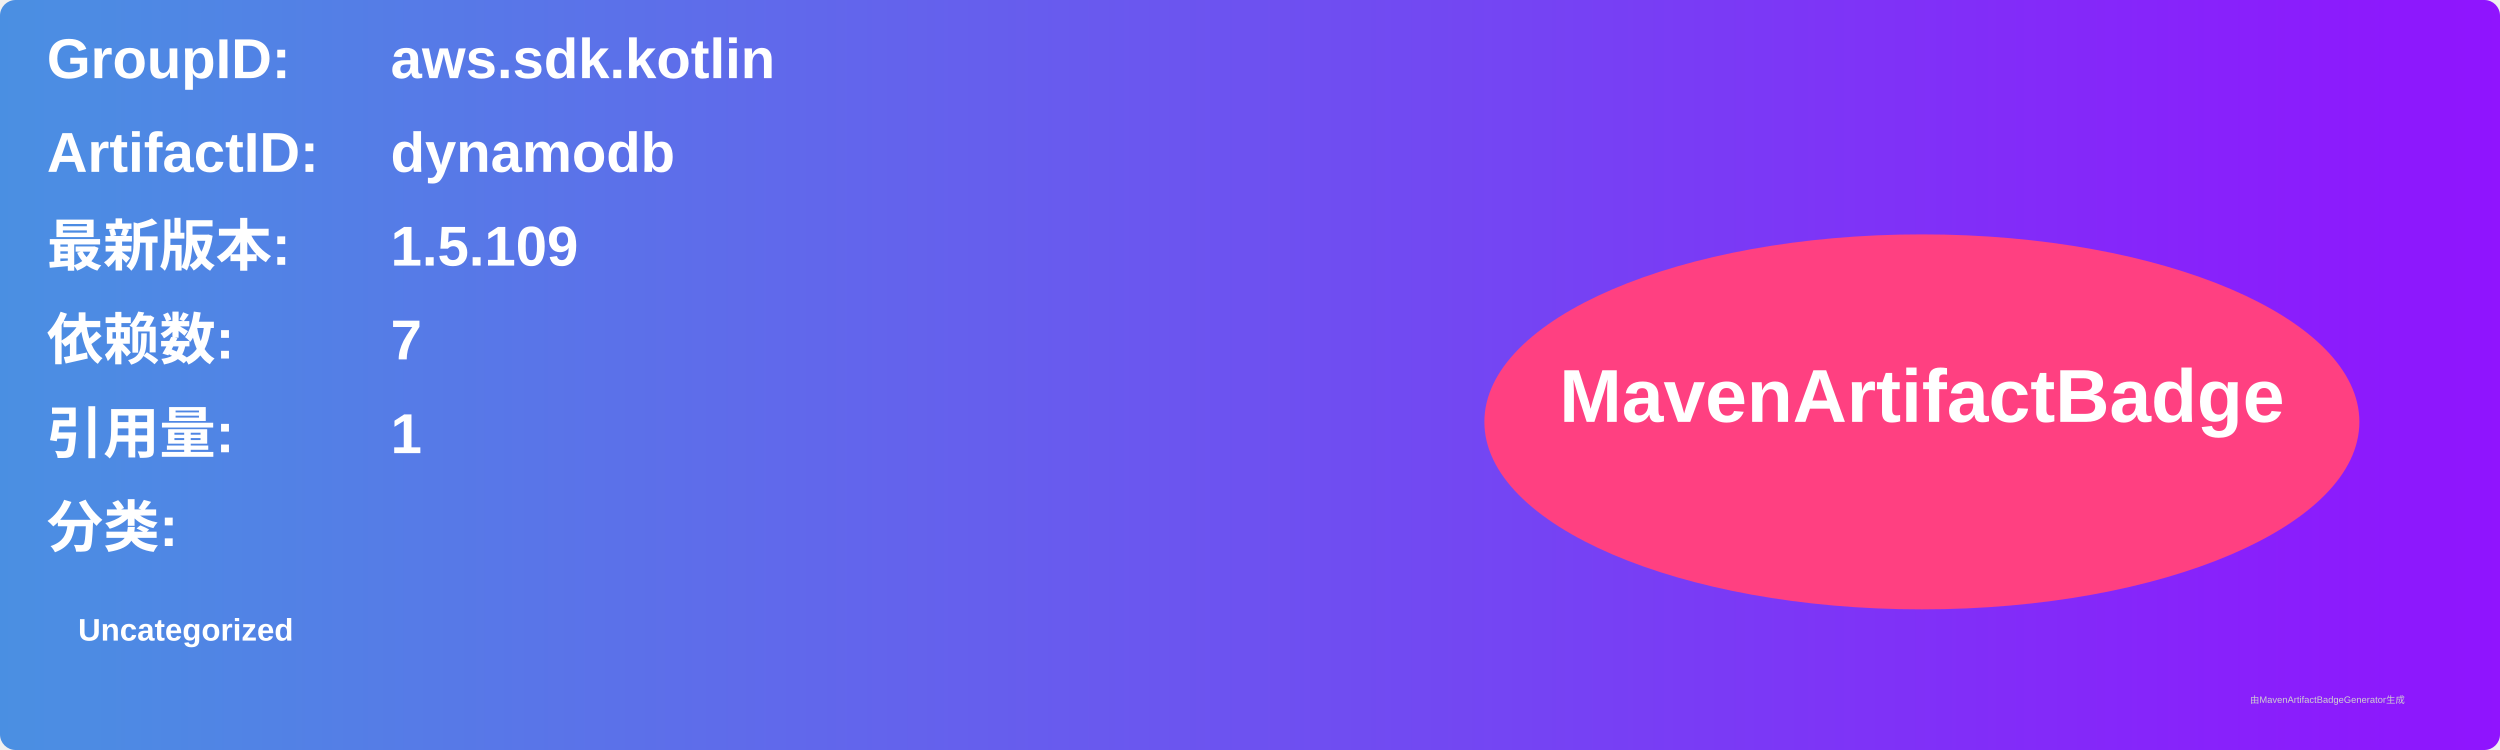
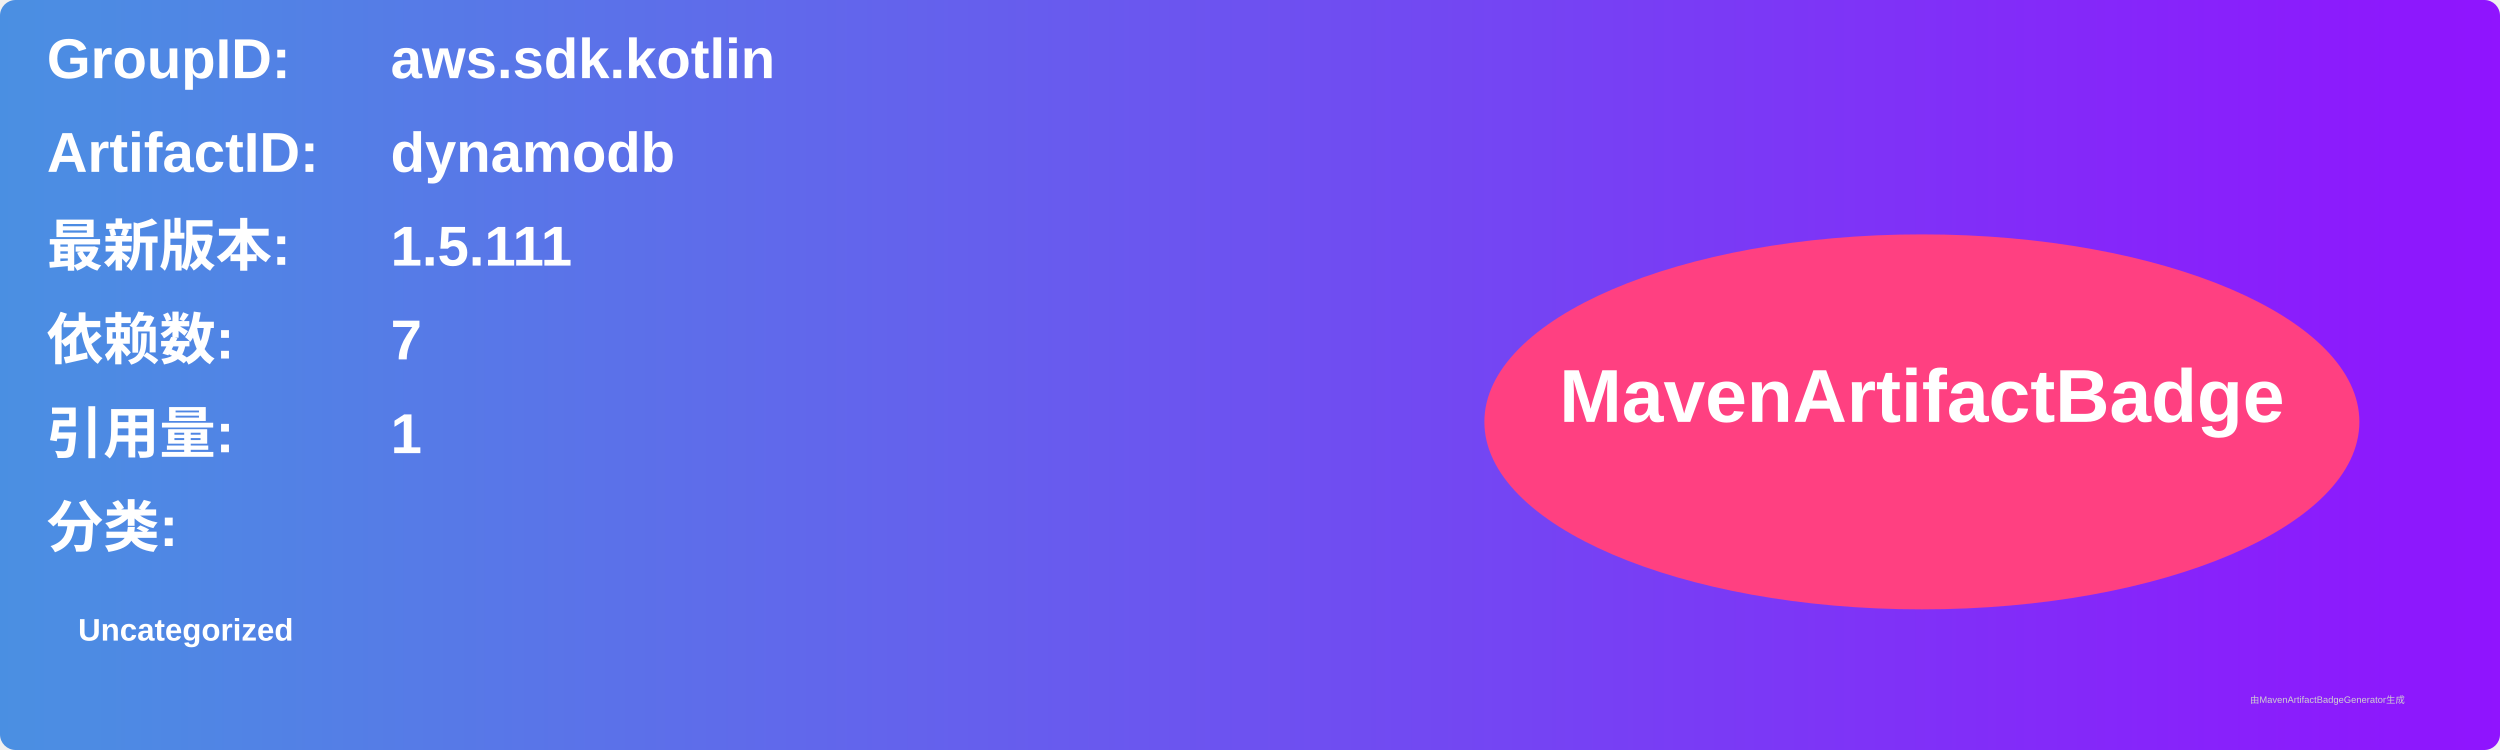
<svg xmlns="http://www.w3.org/2000/svg" width="800" height="240" viewBox="0 0 800 240">
  <linearGradient id="grad" x1="0%" y1="0%" x2="100%" y2="0%">
    <stop offset="0%" stop-color="#4a90e2" />
    <stop offset="100%" stop-color="#9013fe" />
  </linearGradient>
  <rect width="100%" height="100%" rx="5" ry="5" fill="url(#grad)" />
  <g transform="translate(15, 15)">
    <text x="0" y="10" font-family="Arial" font-size="18" fill="white" font-weight="bold" width="260">GroupID:</text>
    <text x="110" y="10" font-family="Arial" font-size="18" fill="white" font-weight="bold" width="460">aws.sdk.kotlin</text>
    <text x="0" y="40" font-family="Arial" font-size="18" fill="white" font-weight="bold" width="260">ArtifactID:</text>
    <text x="110" y="40" font-family="Arial" font-size="18" fill="white" font-weight="bold" width="460">dynamodb</text>
    <text x="0" y="70" font-family="Arial" font-size="18" fill="white" font-weight="bold">最新版本:</text>
    <text x="110" y="70" font-family="Arial" font-size="18" fill="white" font-weight="bold">
-       <tspan font-weight="bold">1.5.109</tspan>
+       <tspan font-weight="bold">1.5.111</tspan>
    </text>
    <text x="0" y="100" font-family="Arial" font-size="18" fill="white" font-weight="bold">依赖数: </text>
    <text x="110" y="100" font-family="Arial" font-size="18" fill="white">
      <tspan font-weight="bold">7</tspan>
    </text>
    <text x="0" y="130" font-family="Arial" font-size="18" fill="white" font-weight="bold">引用量: </text>
    <text x="110" y="130" font-family="Arial" font-size="18" fill="white">
      <tspan font-weight="bold">1</tspan>
    </text>
    <text x="0" y="160" font-family="Arial" font-size="18" fill="white" font-weight="bold">分类:</text>
    <text x="10" y="190" font-family="Arial" font-size="10" fill="white">
      <tspan font-weight="bold">Uncategorized</tspan>
    </text>
    <ellipse cx="600" cy="120" rx="140" ry="60" fill="#ff4081" />
    <text x="600" y="120" text-anchor="middle" font-family="Arial" font-size="24" fill="white" font-weight="bold">MavenArtifactBadge</text>
  </g>
  <text x="720" y="225" font-family="Arial" font-size="3" fill="#d0d0d0">由MavenArtifactBadgeGenerator生成</text>
</svg>
